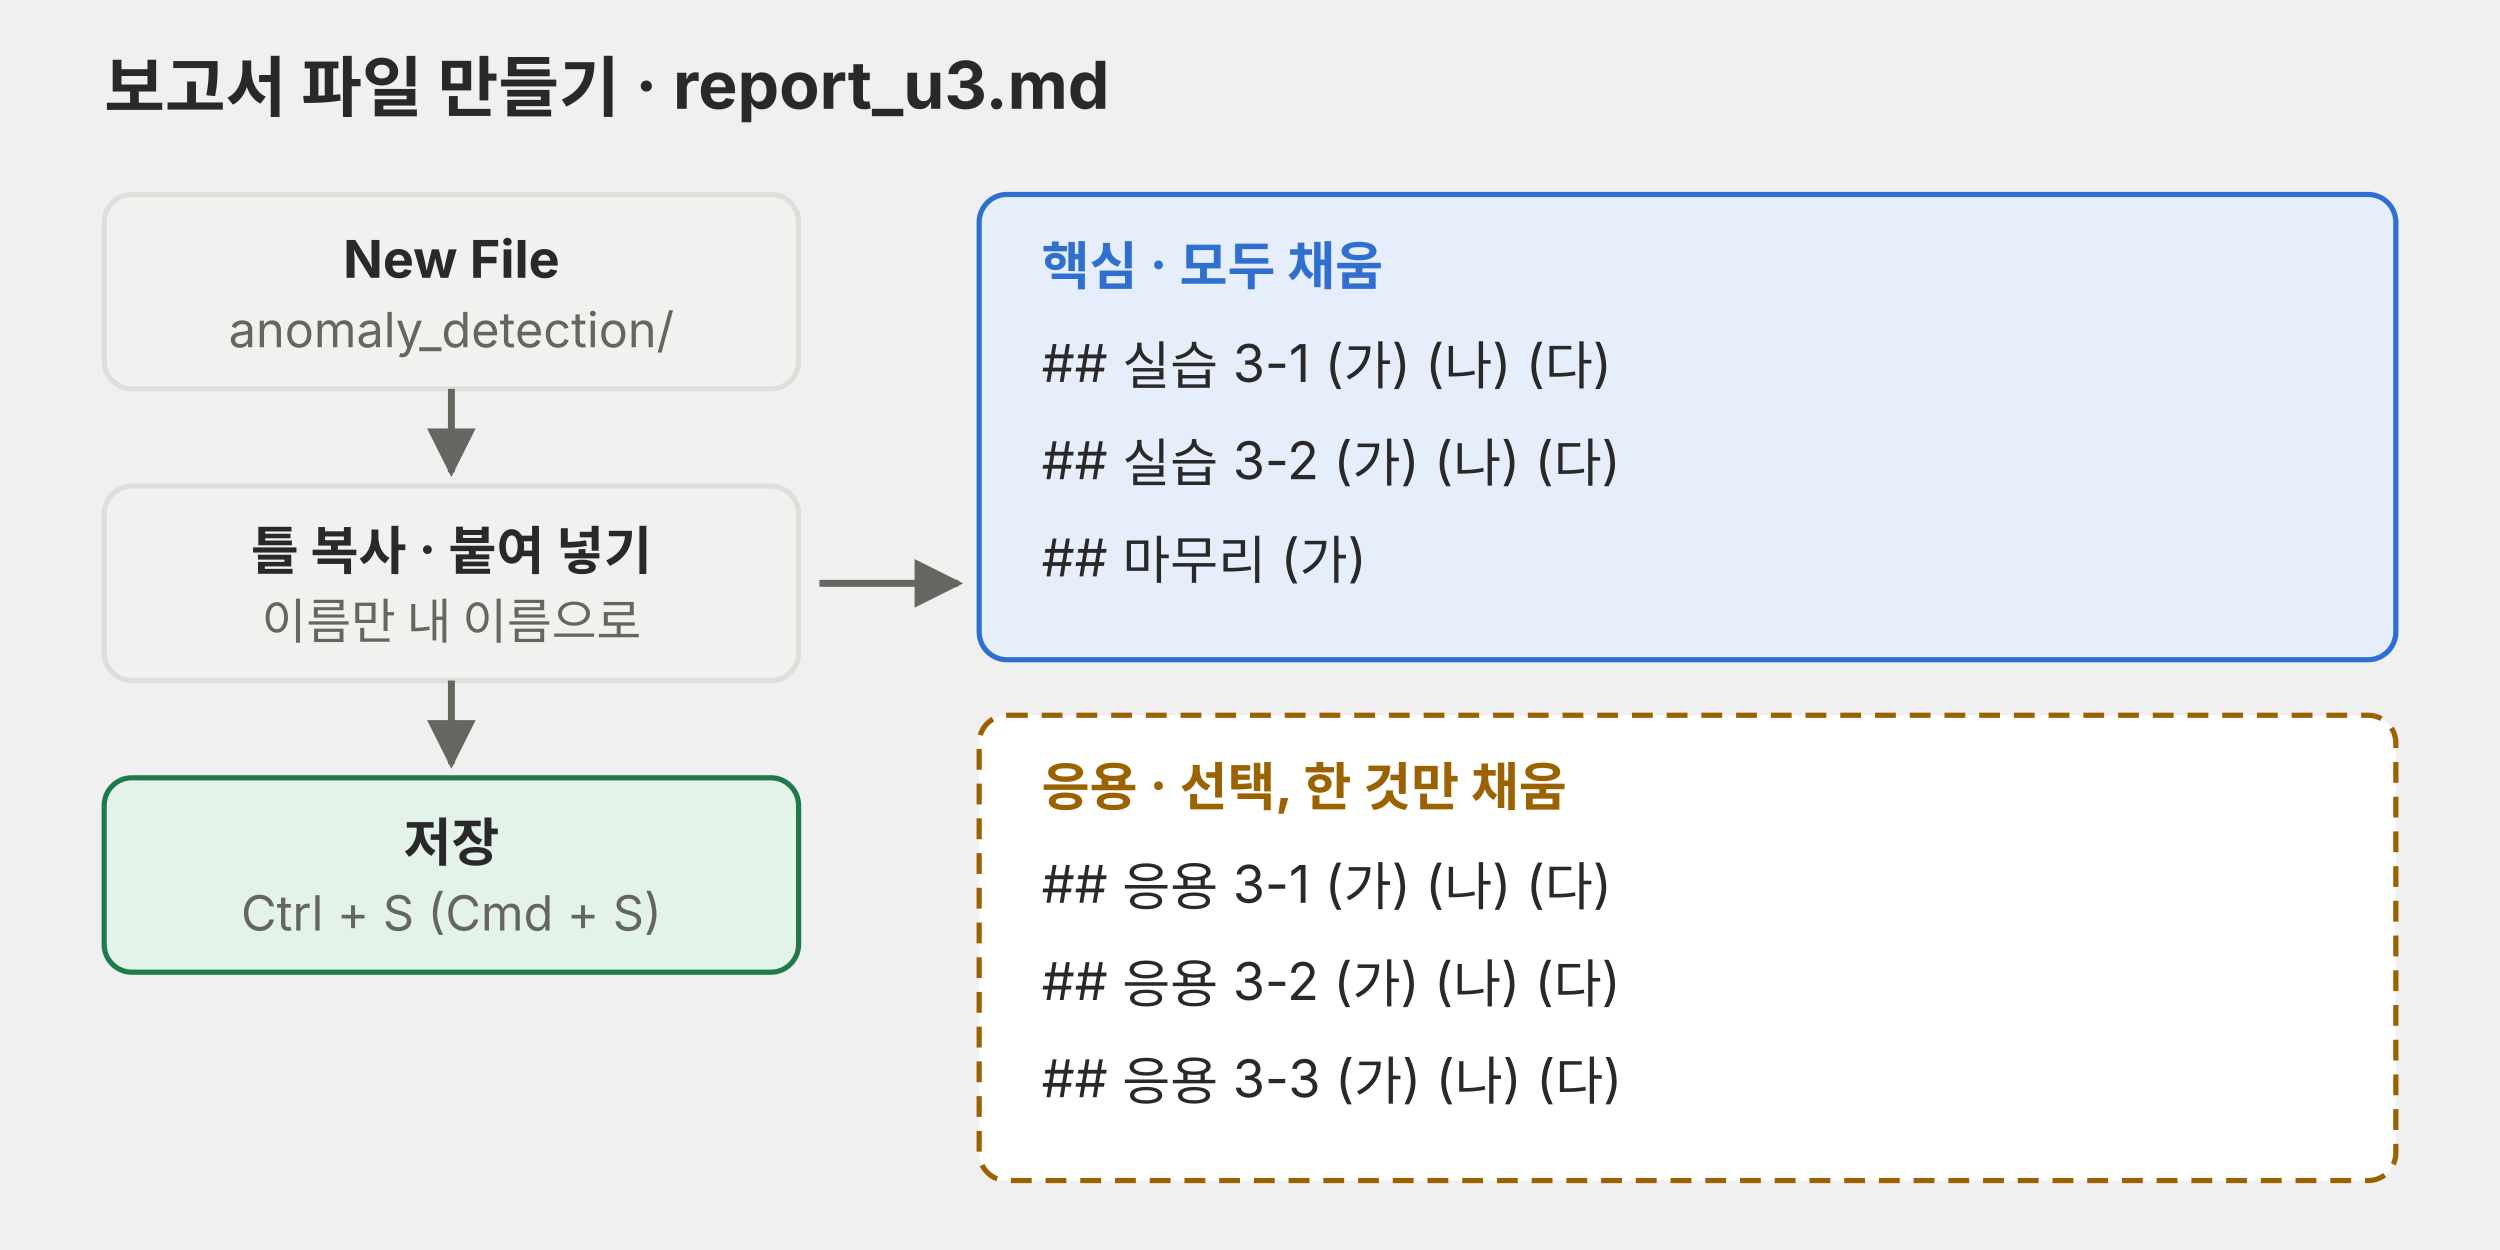
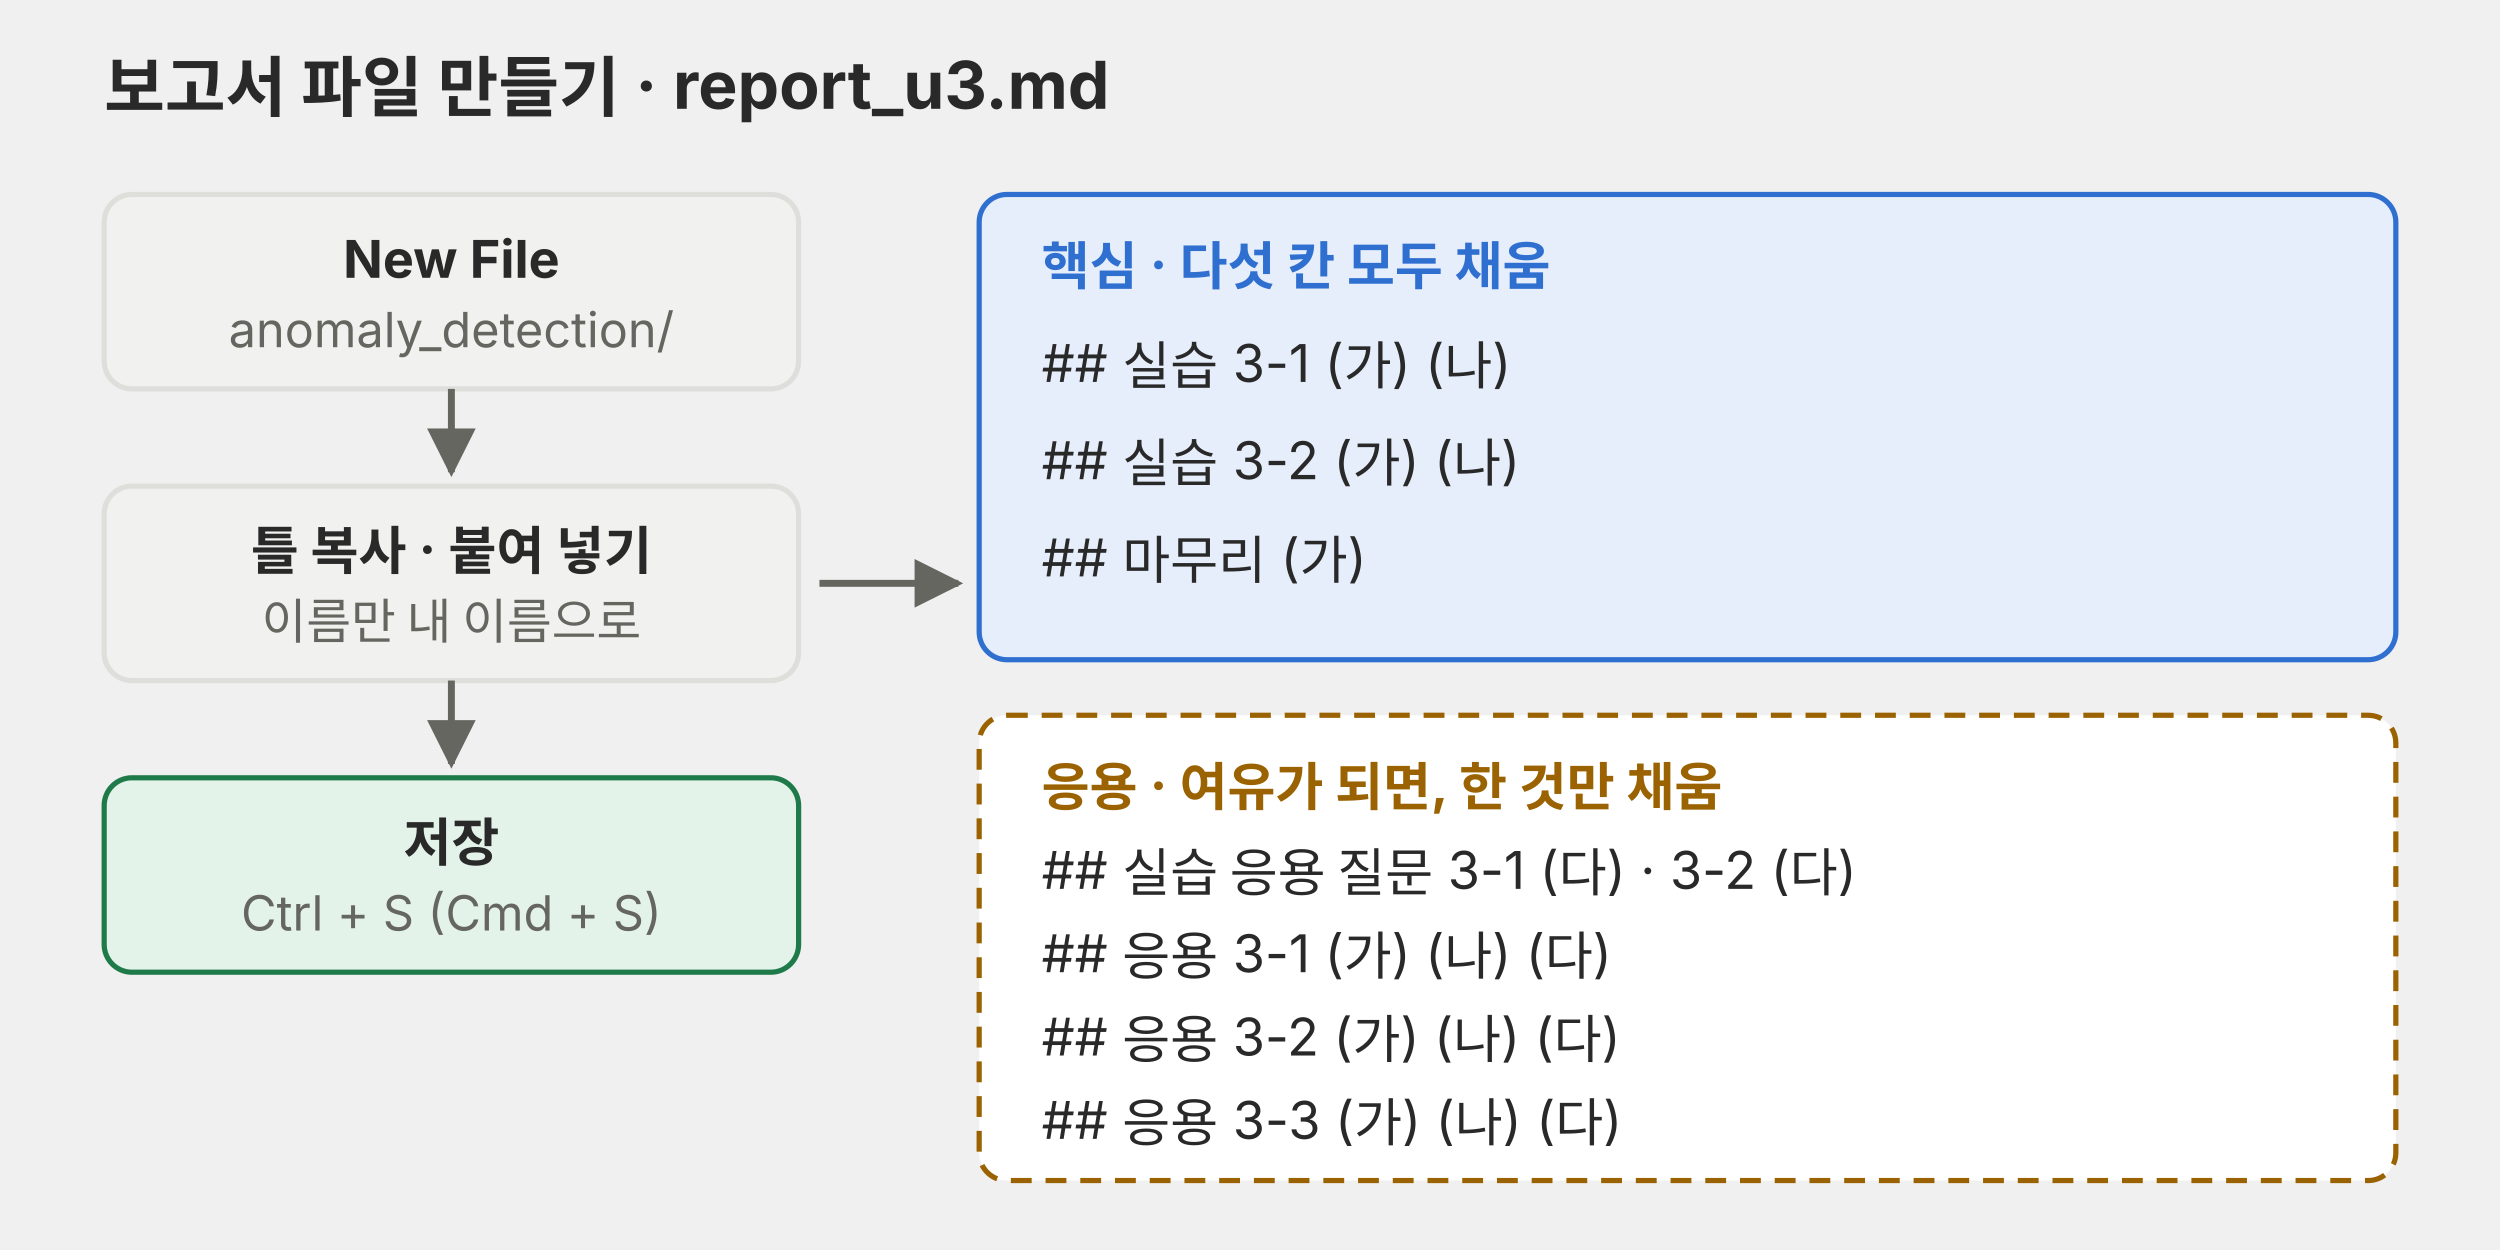
<svg xmlns="http://www.w3.org/2000/svg" viewBox="0 0 720 360" role="img">
  <defs>
    <marker id="a-p01-u3r" viewBox="0 0 10 10" refX="9" refY="5" markerWidth="7" markerHeight="7" orient="auto-start-reverse">
      <path d="M0,0 L10,5 L0,10 z" fill="#666660" />
    </marker>
  </defs>
  <g font-family="Pretendard, 'Noto Sans KR', -apple-system, 'Segoe UI', sans-serif">
    <text x="30" y="32" font-size="19" font-weight="700" fill="#292929">보고서 파일 만들기 · report_u3.md</text>
    <rect x="30" y="56" width="200" height="56" rx="8" fill="#f1f1ef" stroke="#dededb" stroke-width="1.5" />
    <text x="130" y="80" font-size="15" fill="#292929" text-anchor="middle" font-weight="700">New File</text>
    <text x="130" y="100" font-size="14" fill="#666660" text-anchor="middle">anomaly_detection/</text>
    <rect x="30" y="140" width="200" height="56" rx="8" fill="#f1f1ef" stroke="#dededb" stroke-width="1.5" />
    <text x="130" y="164" font-size="15" fill="#292929" text-anchor="middle" font-weight="700">틀 복사 · 붙여 넣기</text>
    <text x="130" y="184" font-size="14" fill="#666660" text-anchor="middle">이름만 내 이름으로</text>
    <rect x="30" y="224" width="200" height="56" rx="8" fill="#e4f3ea" stroke="#1f7a4a" stroke-width="1.5" />
    <text x="130" y="248" font-size="15" fill="#292929" text-anchor="middle" font-weight="700">저장</text>
    <text x="130" y="268" font-size="14" fill="#666660" text-anchor="middle">Ctrl + S (Cmd + S)</text>
    <line x1="130" y1="112" x2="130" y2="136" stroke="#666660" stroke-width="2" marker-end="url(#a-p01-u3r)" />
    <line x1="130" y1="196" x2="130" y2="220" stroke="#666660" stroke-width="2" marker-end="url(#a-p01-u3r)" />
    <line x1="236" y1="168" x2="276" y2="168" stroke="#666660" stroke-width="2" marker-end="url(#a-p01-u3r)" />
    <rect x="282" y="56" width="408" height="134" rx="8" fill="#e6eefb" stroke="#2f6fd0" stroke-width="1.5" />
-     <text x="300" y="82" font-size="15" fill="#2f6fd0" font-weight="700">핵심 · 모두 채움</text>
-     <text x="300" y="110" font-size="15" fill="#292929">## 실습 3-1   (가) (나) (다)</text>
-     <text x="300" y="138" font-size="15" fill="#292929">## 실습 3-2   (가) (나) (다)</text>
+     <text x="300" y="82" font-size="15" fill="#2f6fd0" font-weight="700">핵심 · 다섯 칸 모두 채움</text>
+     <text x="300" y="110" font-size="15" fill="#292929">## 실습 3-1   (가) (나)</text>
+     <text x="300" y="138" font-size="15" fill="#292929">## 실습 3-2   (가) (나)</text>
    <text x="300" y="166" font-size="15" fill="#292929">## 마무리      (가)</text>
    <rect x="282" y="206" width="408" height="134" rx="8" fill="#ffffff" stroke="#9a6200" stroke-width="1.5" stroke-dasharray="6 4" />
-     <text x="300" y="232" font-size="15" fill="#9a6200" font-weight="700">응용 · 선택, 한 것만 채움</text>
-     <text x="300" y="260" font-size="15" fill="#292929">## 응용 3-1   (가) (나) (다)</text>
-     <text x="300" y="288" font-size="15" fill="#292929">## 응용 3-2   (가) (나) (다)</text>
-     <text x="300" y="316" font-size="15" fill="#292929">## 응용 3-3   (가) (나) (다)</text>
+     <text x="300" y="232" font-size="15" fill="#9a6200" font-weight="700">응용 · 여유가 되면, 한 것만 채움</text>
+     <text x="300" y="256" font-size="15" fill="#292929">## 실습 응용 질문   3-1 (다) · 3-2 (다)</text>
+     <text x="300" y="280" font-size="15" fill="#292929">## 응용 3-1   (가) (나) (다)</text>
+     <text x="300" y="304" font-size="15" fill="#292929">## 응용 3-2   (가) (나) (다)</text>
+     <text x="300" y="328" font-size="15" fill="#292929">## 응용 3-3   (가) (나) (다)</text>
  </g>
</svg>
